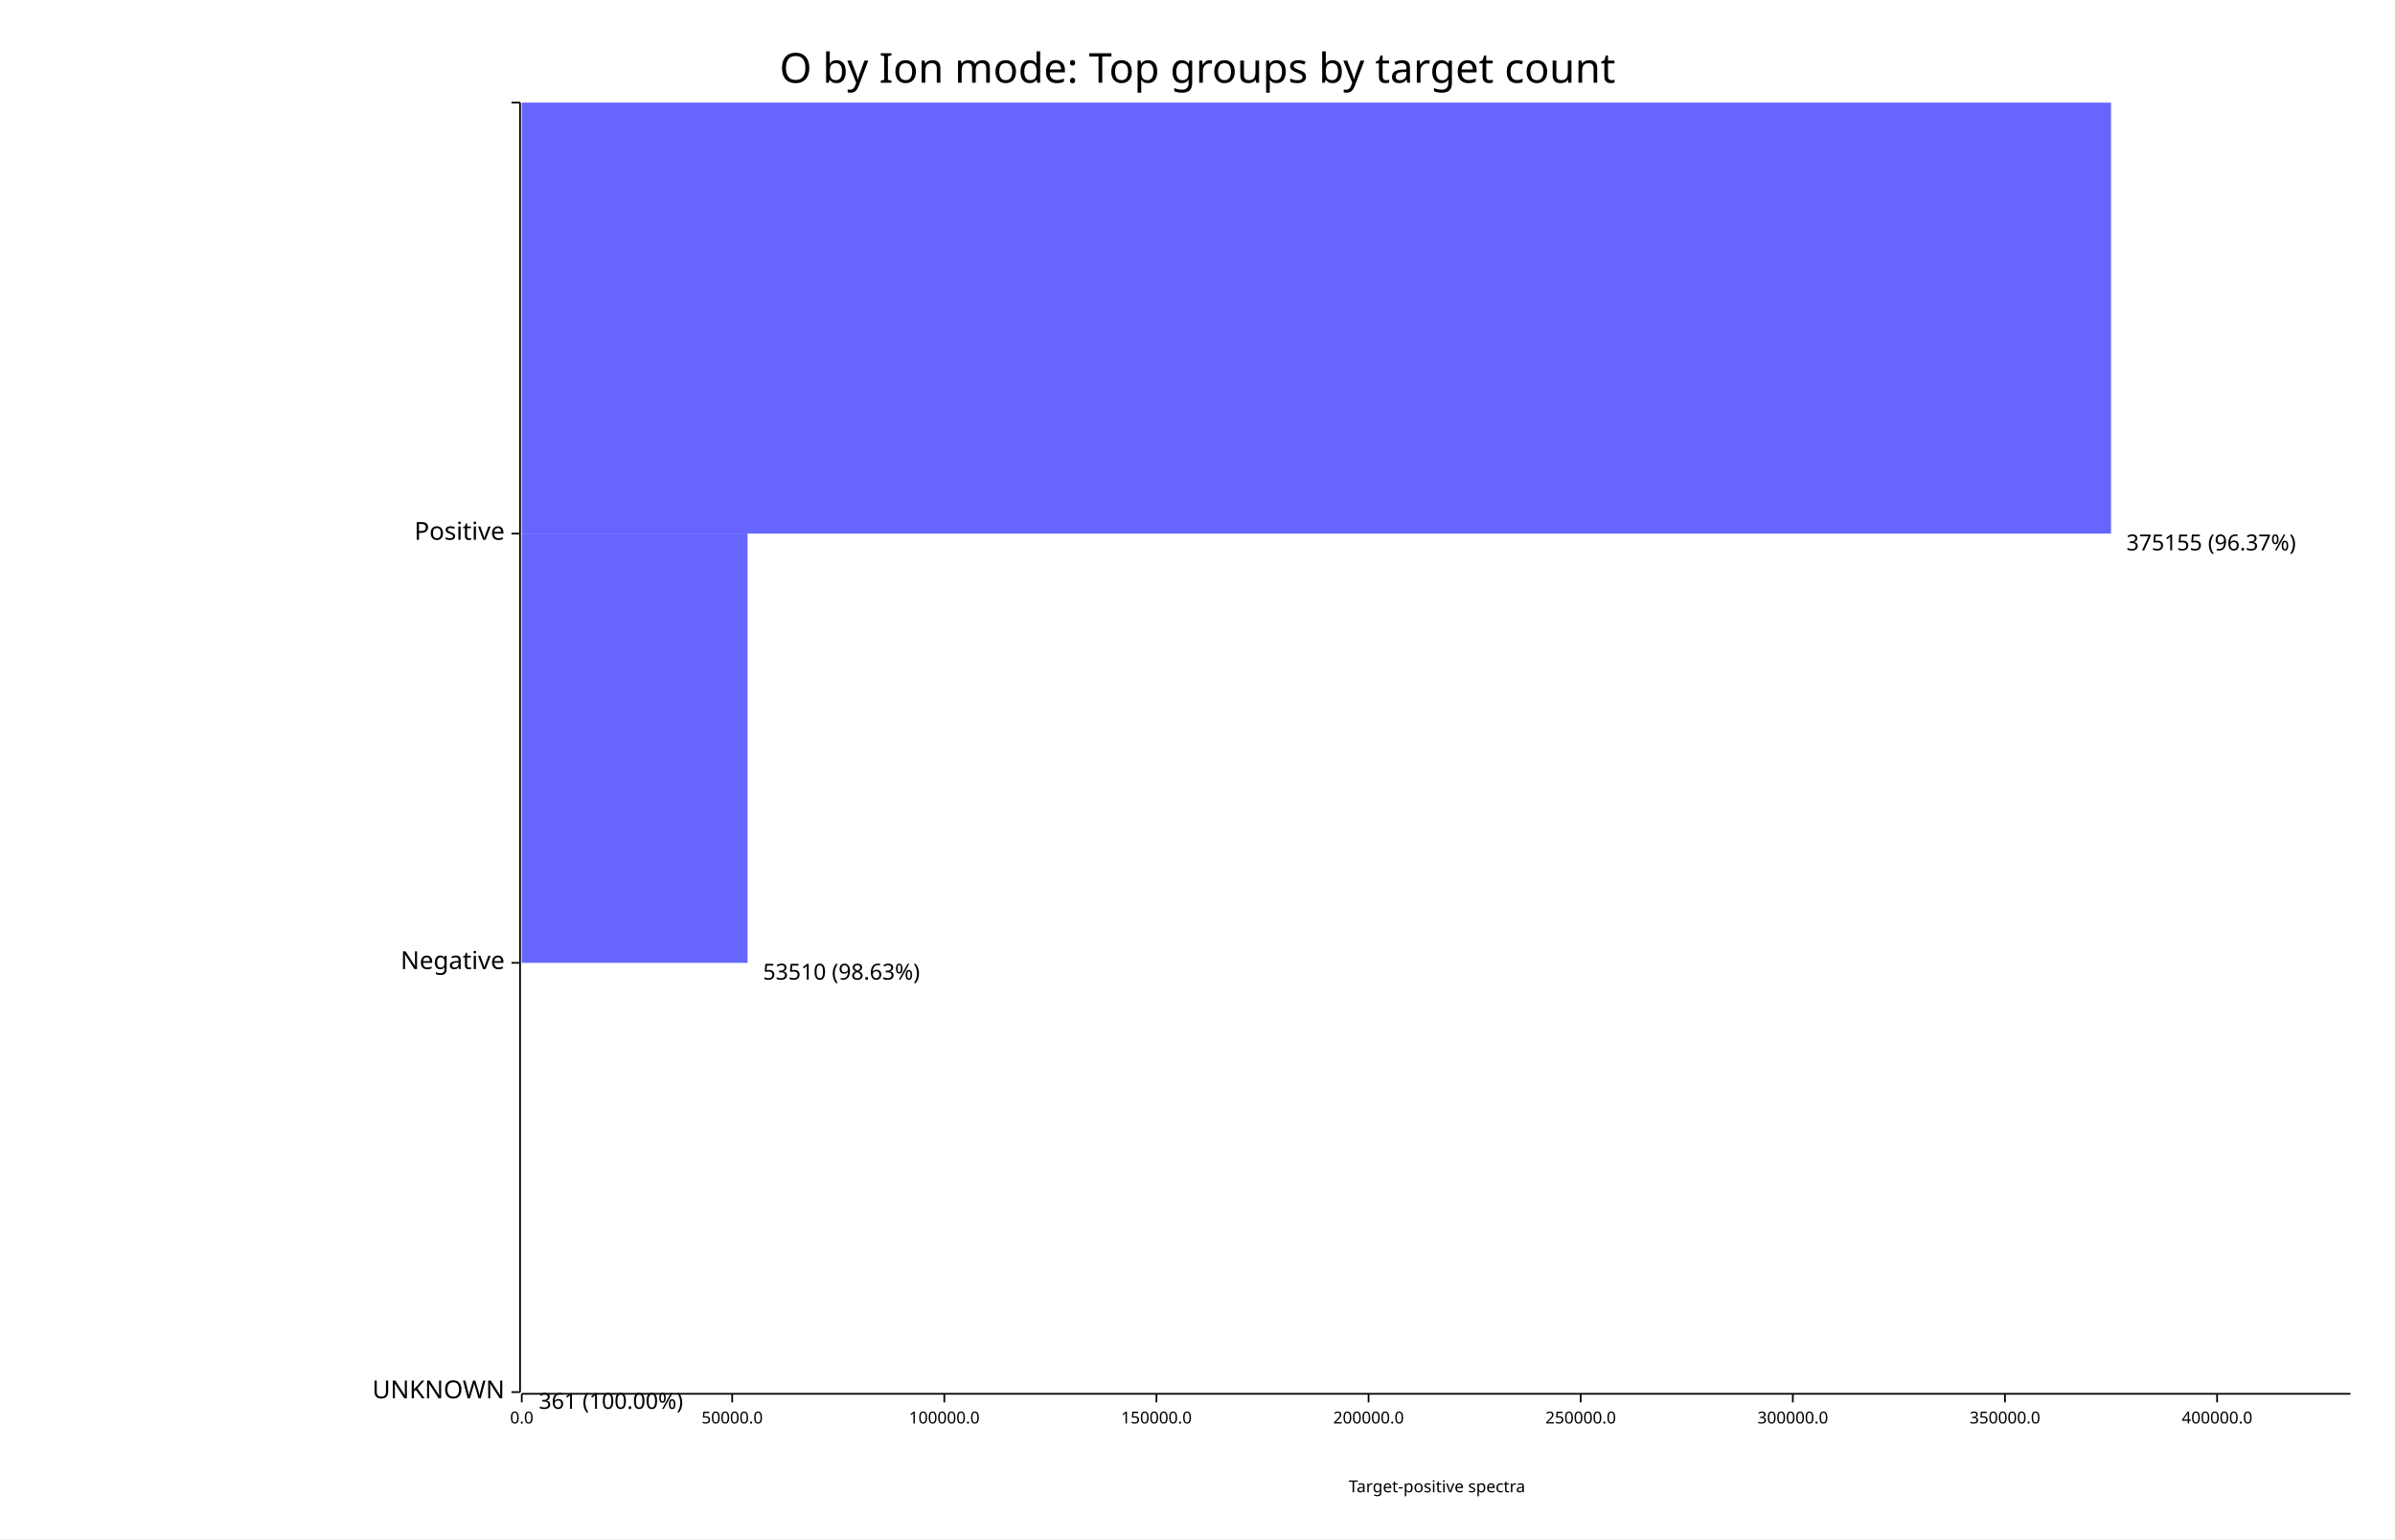
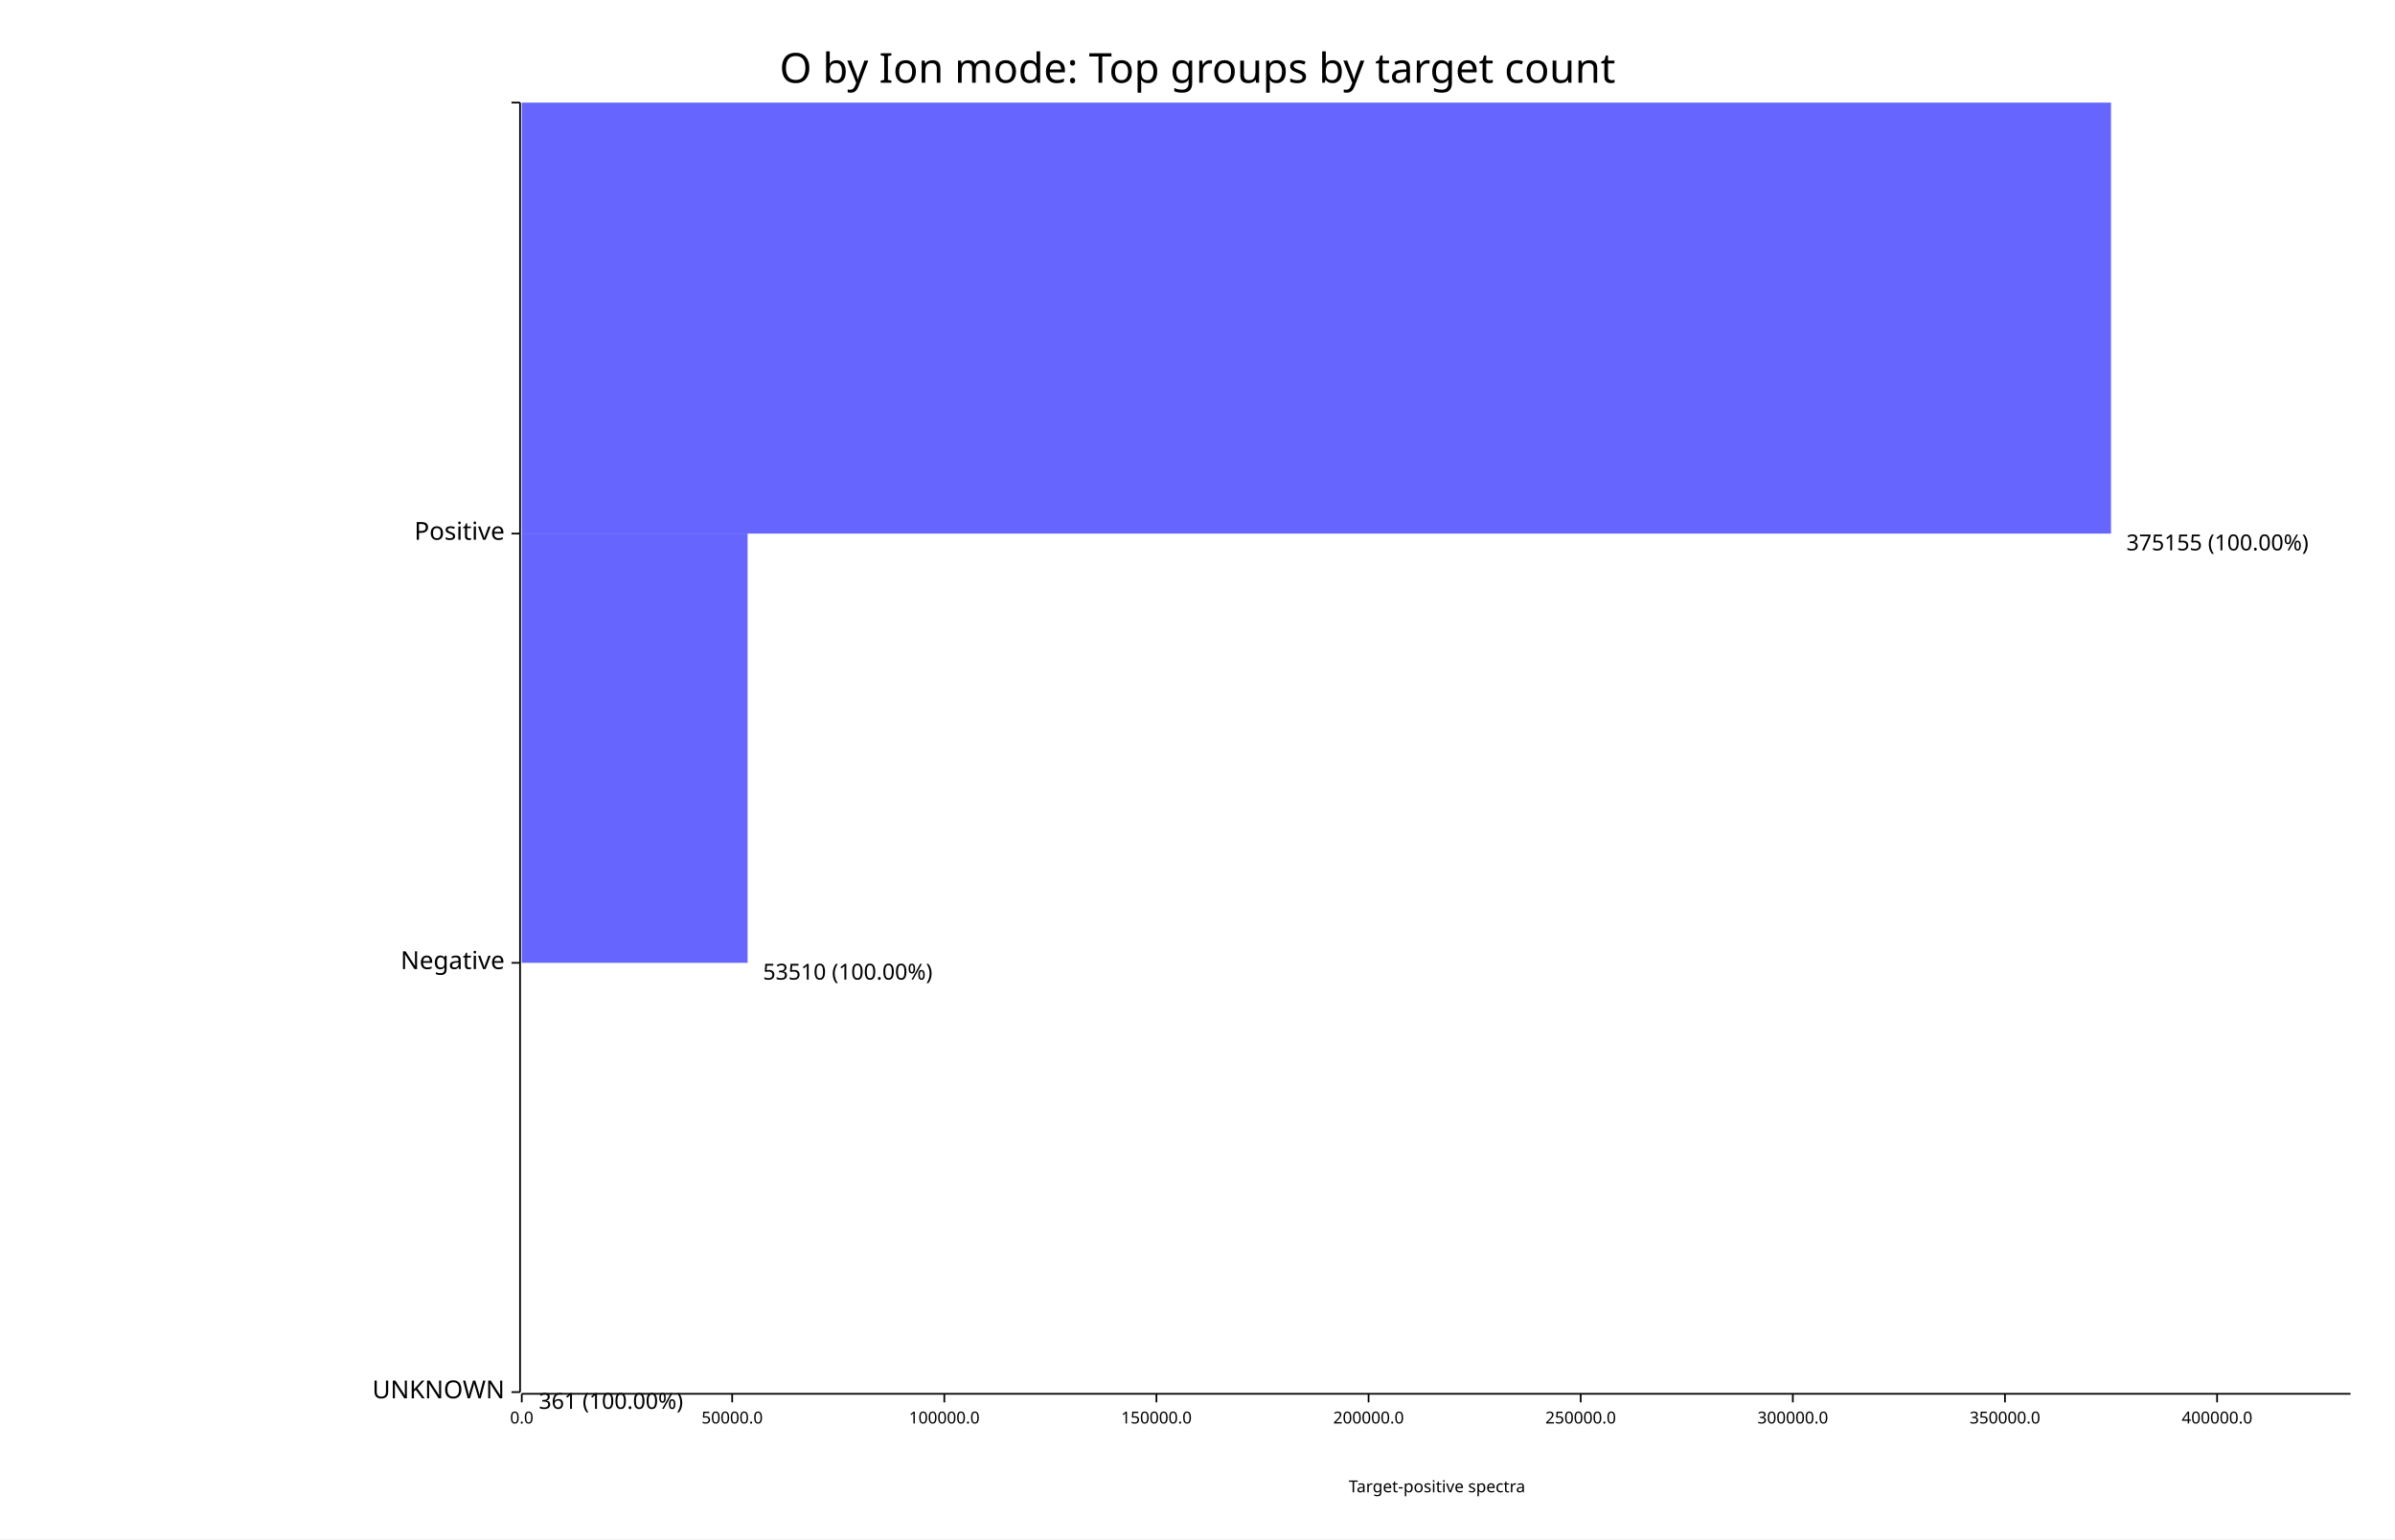
<svg xmlns="http://www.w3.org/2000/svg" width="1400" height="900" viewBox="0 0 1400 900">
  <rect x="0" y="0" width="1400" height="900" opacity="1" fill="#FFFFFF" stroke="none" />
  <text x="700" y="30" dy="0.76em" text-anchor="middle" font-family="sans-serif" font-size="24.194" opacity="1" fill="#000000">
O by Ion mode: Top groups by target count
</text>
  <text x="840" y="875" dy="-0.5ex" text-anchor="middle" font-family="sans-serif" font-size="9.677" opacity="1" fill="#000000">
Target-positive spectra
</text>
  <polyline fill="none" opacity="1" stroke="#000000" stroke-width="1" points="304,60 304,814 " />
  <text x="295" y="814" dy="0.5ex" text-anchor="end" font-family="sans-serif" font-size="14.516" opacity="1" fill="#000000">
UNKNOWN
</text>
  <polyline fill="none" opacity="1" stroke="#000000" stroke-width="1" points="299,814 304,814 " />
  <text x="295" y="563" dy="0.5ex" text-anchor="end" font-family="sans-serif" font-size="14.516" opacity="1" fill="#000000">
Negative
</text>
  <polyline fill="none" opacity="1" stroke="#000000" stroke-width="1" points="299,563 304,563 " />
  <text x="295" y="312" dy="0.5ex" text-anchor="end" font-family="sans-serif" font-size="14.516" opacity="1" fill="#000000">
Positive
</text>
  <polyline fill="none" opacity="1" stroke="#000000" stroke-width="1" points="299,312 304,312 " />
  <text x="295" y="60" dy="0.5ex" text-anchor="end" font-family="sans-serif" font-size="14.516" opacity="1" fill="#000000">

</text>
  <polyline fill="none" opacity="1" stroke="#000000" stroke-width="1" points="299,60 304,60 " />
  <polyline fill="none" opacity="1" stroke="#000000" stroke-width="1" points="305,815 1374,815 " />
  <text x="305" y="825" dy="0.76em" text-anchor="middle" font-family="sans-serif" font-size="9.677" opacity="1" fill="#000000">
0.0
</text>
  <polyline fill="none" opacity="1" stroke="#000000" stroke-width="1" points="305,815 305,820 " />
  <text x="428" y="825" dy="0.76em" text-anchor="middle" font-family="sans-serif" font-size="9.677" opacity="1" fill="#000000">
50000.0
</text>
  <polyline fill="none" opacity="1" stroke="#000000" stroke-width="1" points="428,815 428,820 " />
  <text x="552" y="825" dy="0.76em" text-anchor="middle" font-family="sans-serif" font-size="9.677" opacity="1" fill="#000000">
100000.0
</text>
  <polyline fill="none" opacity="1" stroke="#000000" stroke-width="1" points="552,815 552,820 " />
  <text x="676" y="825" dy="0.76em" text-anchor="middle" font-family="sans-serif" font-size="9.677" opacity="1" fill="#000000">
150000.0
</text>
  <polyline fill="none" opacity="1" stroke="#000000" stroke-width="1" points="676,815 676,820 " />
  <text x="800" y="825" dy="0.76em" text-anchor="middle" font-family="sans-serif" font-size="9.677" opacity="1" fill="#000000">
200000.0
</text>
  <polyline fill="none" opacity="1" stroke="#000000" stroke-width="1" points="800,815 800,820 " />
  <text x="924" y="825" dy="0.76em" text-anchor="middle" font-family="sans-serif" font-size="9.677" opacity="1" fill="#000000">
250000.0
</text>
  <polyline fill="none" opacity="1" stroke="#000000" stroke-width="1" points="924,815 924,820 " />
  <text x="1048" y="825" dy="0.76em" text-anchor="middle" font-family="sans-serif" font-size="9.677" opacity="1" fill="#000000">
300000.0
</text>
  <polyline fill="none" opacity="1" stroke="#000000" stroke-width="1" points="1048,815 1048,820 " />
  <text x="1172" y="825" dy="0.76em" text-anchor="middle" font-family="sans-serif" font-size="9.677" opacity="1" fill="#000000">
350000.0
</text>
  <polyline fill="none" opacity="1" stroke="#000000" stroke-width="1" points="1172,815 1172,820 " />
  <text x="1296" y="825" dy="0.76em" text-anchor="middle" font-family="sans-serif" font-size="9.677" opacity="1" fill="#000000">
400000.0
</text>
  <polyline fill="none" opacity="1" stroke="#000000" stroke-width="1" points="1296,815 1296,820 " />
  <rect x="305" y="563" width="0" height="251" opacity="0.6" fill="#0000FF" stroke="none" />
  <text x="315" y="814" dy="0.76em" text-anchor="start" font-family="sans-serif" font-size="12.903" opacity="1" fill="#000000">
361 (100.00%)
</text>
  <rect x="305" y="312" width="132" height="251" opacity="0.6" fill="#0000FF" stroke="none" />
  <text x="446" y="563" dy="0.76em" text-anchor="start" font-family="sans-serif" font-size="12.903" opacity="1" fill="#000000">
- 53510 (98.63%)
+ 53510 (100.00%)
</text>
  <rect x="305" y="60" width="929" height="252" opacity="0.6" fill="#0000FF" stroke="none" />
  <text x="1243" y="312" dy="0.76em" text-anchor="start" font-family="sans-serif" font-size="12.903" opacity="1" fill="#000000">
- 375155 (96.37%)
+ 375155 (100.00%)
</text>
</svg>
